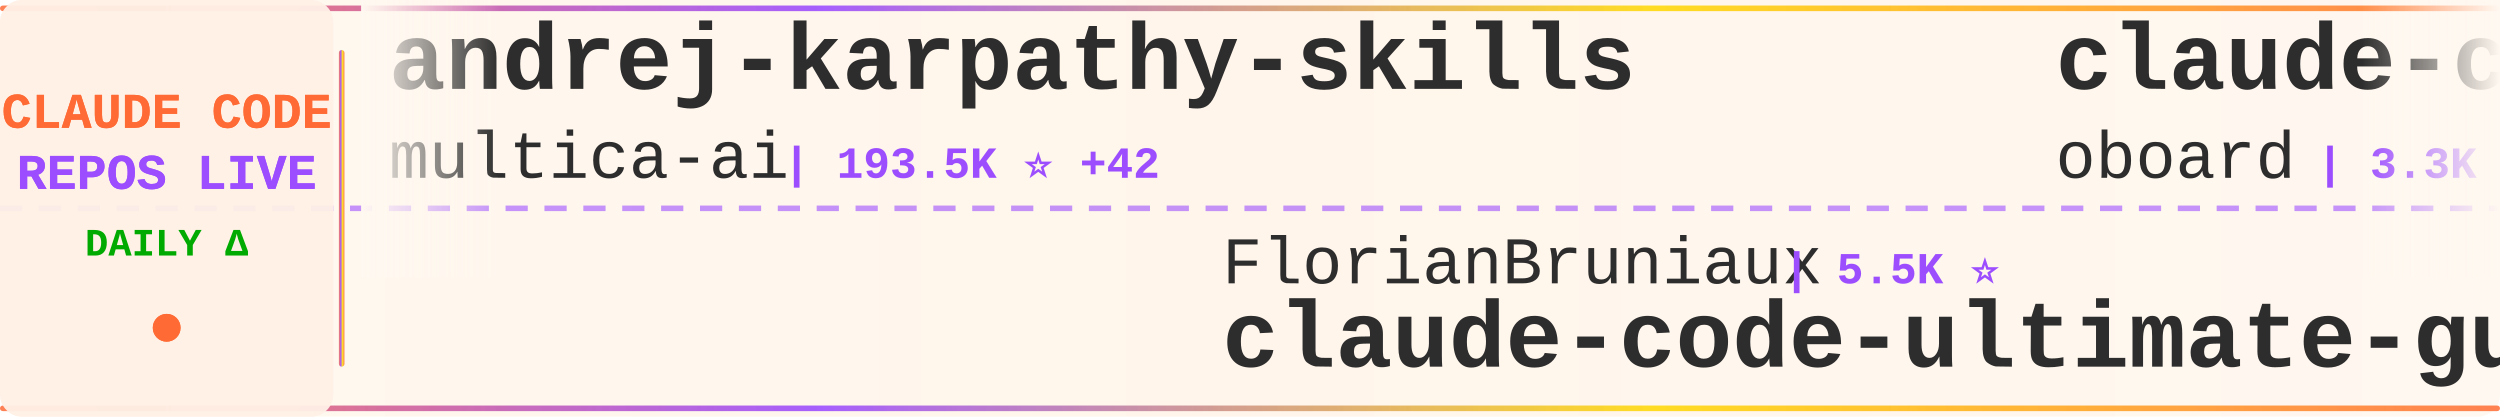
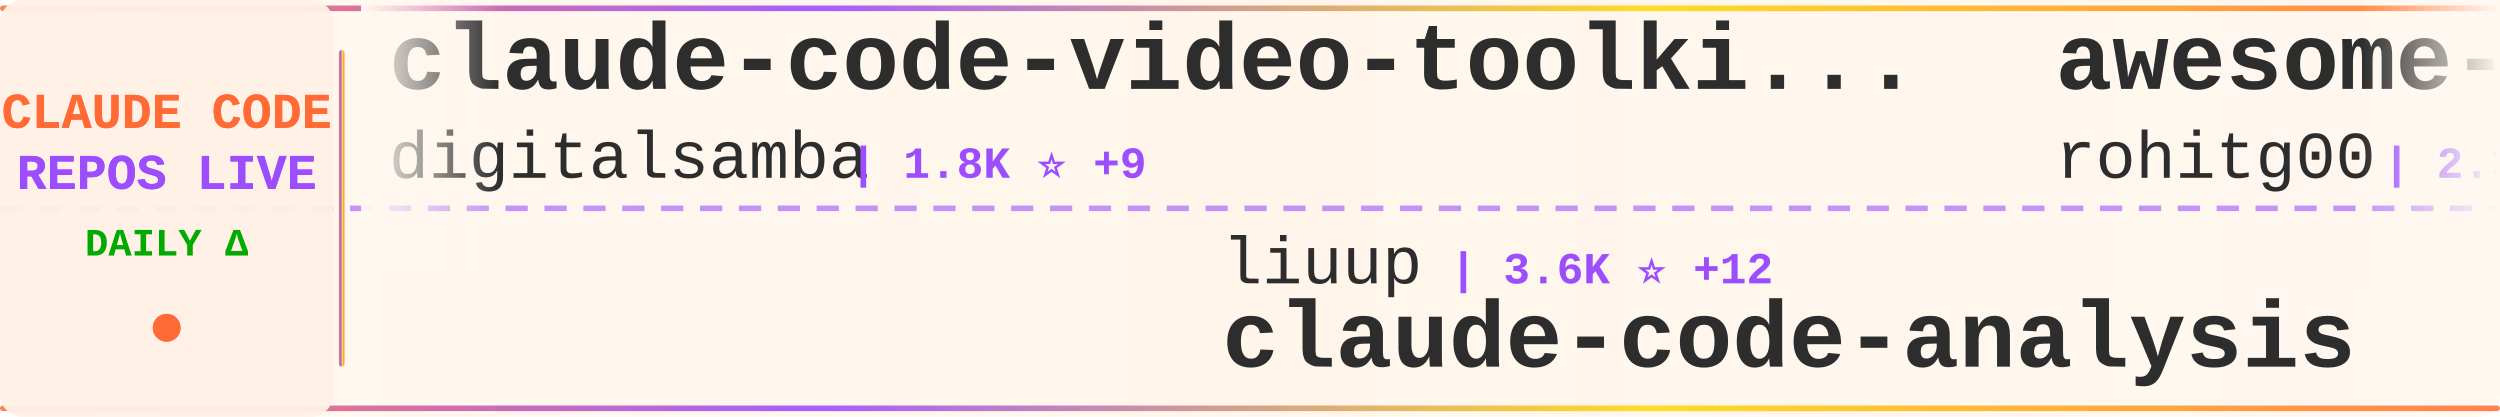
<svg xmlns="http://www.w3.org/2000/svg" width="900" height="150">
  <defs>
    <linearGradient id="tickerBg" x1="0%" y1="0%" x2="100%" y2="0%">
      <stop offset="0%" style="stop-color:#fff8f0;stop-opacity:0.98" />
      <stop offset="50%" style="stop-color:#fff5eb;stop-opacity:1" />
      <stop offset="100%" style="stop-color:#fff8f0;stop-opacity:0.98" />
    </linearGradient>
    <linearGradient id="borderGrad" x1="0%" y1="0%" x2="100%" y2="0%">
      <stop offset="0%" style="stop-color:#FF6B35;stop-opacity:0.85">
        <animate attributeName="stop-opacity" values="0.85;1;0.85" dur="2s" repeatCount="indefinite" />
      </stop>
      <stop offset="33%" style="stop-color:#9C4EFF;stop-opacity:0.9">
        <animate attributeName="stop-opacity" values="0.9;1;0.9" dur="2.2s" repeatCount="indefinite" />
      </stop>
      <stop offset="66%" style="stop-color:#FFD700;stop-opacity:0.85">
        <animate attributeName="stop-opacity" values="0.85;1;0.85" dur="1.8s" repeatCount="indefinite" />
      </stop>
      <stop offset="100%" style="stop-color:#FF6B35;stop-opacity:0.85">
        <animate attributeName="stop-opacity" values="0.85;1;0.85" dur="2s" repeatCount="indefinite" />
      </stop>
    </linearGradient>
    <filter id="textGlow">
      <feGaussianBlur stdDeviation="0.15" result="coloredBlur" />
      <feMerge>
        <feMergeNode in="coloredBlur" />
        <feMergeNode in="SourceGraphic" />
      </feMerge>
    </filter>
    <filter id="metricGlow">
      <feGaussianBlur stdDeviation="0.2" result="coloredBlur" />
      <feMerge>
        <feMergeNode in="coloredBlur" />
        <feMergeNode in="SourceGraphic" />
      </feMerge>
    </filter>
    <linearGradient id="leftFade" x1="0%" y1="0%" x2="100%" y2="0%">
      <stop offset="0%" style="stop-color:#fff8f0;stop-opacity:1" />
      <stop offset="100%" style="stop-color:#fff8f0;stop-opacity:0" />
    </linearGradient>
    <linearGradient id="rightFade" x1="0%" y1="0%" x2="100%" y2="0%">
      <stop offset="0%" style="stop-color:#fff8f0;stop-opacity:0" />
      <stop offset="100%" style="stop-color:#fff8f0;stop-opacity:1" />
    </linearGradient>
  </defs>
  <rect width="900" height="150" fill="url(#tickerBg)" rx="8" />
  <rect x="0" y="2" width="900" height="2" fill="url(#borderGrad)" rx="1" />
  <rect x="0" y="146" width="900" height="2" fill="url(#borderGrad)" rx="1" />
  <line x1="0" y1="75" x2="900" y2="75" stroke="#9C4EFF" stroke-width="2" stroke-dasharray="8 6" opacity="0.6" />
  <rect x="0" y="0" width="120" height="150" fill="#fff0e6" opacity="0.95" rx="8" />
  <text x="60" y="46" font-family="'Courier New', monospace" font-size="18" font-weight="bold" fill="#FF6B35" text-anchor="middle" filter="url(#textGlow)">
    CLAUDE CODE
  </text>
  <text x="60" y="68" font-family="'Courier New', monospace" font-size="18" font-weight="bold" fill="#9C4EFF" text-anchor="middle" filter="url(#textGlow)">
    REPOS LIVE
  </text>
  <text x="60" y="92" font-family="'Courier New', monospace" font-size="14" font-weight="bold" fill="#00aa00" text-anchor="middle">
    DAILY Δ
  </text>
  <circle cx="60" cy="118" r="5" fill="#FF6B35" filter="url(#metricGlow)">
    <animate attributeName="r" values="4;6;4" dur="1.5s" repeatCount="indefinite" />
    <animate attributeName="opacity" values="0.6;1;0.6" dur="1.5s" repeatCount="indefinite" />
  </circle>
  <rect x="122" y="18" width="2" height="114" fill="url(#borderGrad)" rx="1" />
  <clipPath id="tickerClip">
    <rect x="130" y="0" width="770" height="150" />
  </clipPath>
  <g clip-path="url(#tickerClip)">
    <g id="tickerItems">
      <animateTransform attributeName="transform" attributeType="XML" type="translate" from="0 0" to="-3000 0" dur="54s" repeatCount="indefinite" />
      <g transform="translate(0, 0)">
-         <text x="140" y="32" font-family="'Courier New', monospace" font-size="34" font-weight="bold" fill="#2d2d2d">andrej-karpathy-skills</text>
-         <text x="140" y="64" font-family="'Courier New', monospace" font-size="24" font-weight="normal" fill="#2d2d2d" opacity="1.0">multica-ai</text>
-         <text x="282" y="64" font-family="'Courier New', monospace" font-size="16" font-weight="bold" fill="#9C4EFF"> | 193.5K ⭐ +42</text>
+         <text x="140" y="32" font-family="'Courier New', monospace" font-size="34" font-weight="bold" fill="#2d2d2d">claude-code-video-toolki...</text>
+         <text x="140" y="64" font-family="'Courier New', monospace" font-size="24" font-weight="normal" fill="#2d2d2d" opacity="1.0">digitalsamba</text>
+         <text x="306" y="64" font-family="'Courier New', monospace" font-size="16" font-weight="bold" fill="#9C4EFF"> | 1.8K ⭐ +9</text>
      </g>
      <g transform="translate(300, 0)">
-         <text x="140" y="102" font-family="'Courier New', monospace" font-size="24" font-weight="normal" fill="#2d2d2d" opacity="1.0">FlorianBruniaux</text>
-         <text x="342" y="102" font-family="'Courier New', monospace" font-size="16" font-weight="bold" fill="#9C4EFF"> | 5.5K ⭐</text>
-         <text x="140" y="132" font-family="'Courier New', monospace" font-size="34" font-weight="bold" fill="#2d2d2d">claude-code-ultimate-gui...</text>
+         <text x="140" y="102" font-family="'Courier New', monospace" font-size="24" font-weight="normal" fill="#2d2d2d" opacity="1.0">liuup</text>
+         <text x="222" y="102" font-family="'Courier New', monospace" font-size="16" font-weight="bold" fill="#9C4EFF"> | 3.6K ⭐ +12</text>
+         <text x="140" y="132" font-family="'Courier New', monospace" font-size="34" font-weight="bold" fill="#2d2d2d">claude-code-analysis</text>
      </g>
      <g transform="translate(600, 0)">
-         <text x="140" y="32" font-family="'Courier New', monospace" font-size="34" font-weight="bold" fill="#2d2d2d">claude-code-rev</text>
-         <text x="140" y="64" font-family="'Courier New', monospace" font-size="24" font-weight="normal" fill="#2d2d2d" opacity="1.0">oboard</text>
-         <text x="234" y="64" font-family="'Courier New', monospace" font-size="16" font-weight="bold" fill="#9C4EFF"> | 3.3K ⭐ +1</text>
+         <text x="140" y="32" font-family="'Courier New', monospace" font-size="34" font-weight="bold" fill="#2d2d2d">awesome-claude-code-tool...</text>
+         <text x="140" y="64" font-family="'Courier New', monospace" font-size="24" font-weight="normal" fill="#2d2d2d" opacity="1.0">rohitg00</text>
+         <text x="258" y="64" font-family="'Courier New', monospace" font-size="16" font-weight="bold" fill="#9C4EFF"> | 2.3K ⭐ +7</text>
      </g>
      <g transform="translate(900, 0)">
-         <text x="140" y="102" font-family="'Courier New', monospace" font-size="24" font-weight="normal" fill="#2d2d2d" opacity="1.0">KPR111</text>
-         <text x="234" y="102" font-family="'Courier New', monospace" font-size="16" font-weight="bold" fill="#9C4EFF"> | 18 ⭐</text>
-         <text x="140" y="132" font-family="'Courier New', monospace" font-size="34" font-weight="bold" fill="#2d2d2d">Claude-Code</text>
+         <text x="140" y="102" font-family="'Courier New', monospace" font-size="24" font-weight="normal" fill="#2d2d2d" opacity="1.0">darcyegb</text>
+         <text x="258" y="102" font-family="'Courier New', monospace" font-size="16" font-weight="bold" fill="#9C4EFF"> | 748 ⭐</text>
+         <text x="140" y="132" font-family="'Courier New', monospace" font-size="34" font-weight="bold" fill="#2d2d2d">ClaudeCodeAgents</text>
      </g>
      <g transform="translate(1200, 0)">
+         <text x="140" y="32" font-family="'Courier New', monospace" font-size="34" font-weight="bold" fill="#2d2d2d">claude-code-source</text>
+         <text x="140" y="64" font-family="'Courier New', monospace" font-size="24" font-weight="normal" fill="#2d2d2d" opacity="1.0">hangsman</text>
+         <text x="258" y="64" font-family="'Courier New', monospace" font-size="16" font-weight="bold" fill="#9C4EFF"> | 787 ⭐</text>
+       </g>
+       <g transform="translate(1500, 0)">
+         <text x="140" y="102" font-family="'Courier New', monospace" font-size="24" font-weight="normal" fill="#2d2d2d" opacity="1.0">777genius</text>
+         <text x="270" y="102" font-family="'Courier New', monospace" font-size="16" font-weight="bold" fill="#9C4EFF"> | 919 ⭐</text>
+         <text x="140" y="132" font-family="'Courier New', monospace" font-size="34" font-weight="bold" fill="#2d2d2d">claude-code-source-code</text>
+       </g>
+       <g transform="translate(1800, 0)">
        <text x="140" y="32" font-family="'Courier New', monospace" font-size="34" font-weight="bold" fill="#2d2d2d">Claude-Code-Usage-Monito...</text>
        <text x="140" y="64" font-family="'Courier New', monospace" font-size="24" font-weight="normal" fill="#2d2d2d" opacity="1.0">Maciek-roboblog</text>
-         <text x="342" y="64" font-family="'Courier New', monospace" font-size="16" font-weight="bold" fill="#9C4EFF"> | 8.5K ⭐ +2</text>
+         <text x="342" y="64" font-family="'Courier New', monospace" font-size="16" font-weight="bold" fill="#9C4EFF"> | 8.5K ⭐ +10</text>
      </g>
-       <g transform="translate(1500, 0)">
+       <g transform="translate(2100, 0)">
        <text x="140" y="102" font-family="'Courier New', monospace" font-size="24" font-weight="normal" fill="#2d2d2d" opacity="1.0">alejandrobalderas</text>
-         <text x="366" y="102" font-family="'Courier New', monospace" font-size="16" font-weight="bold" fill="#9C4EFF"> | 2.7K ⭐ +1</text>
+         <text x="366" y="102" font-family="'Courier New', monospace" font-size="16" font-weight="bold" fill="#9C4EFF"> | 2.7K ⭐ +3</text>
        <text x="140" y="132" font-family="'Courier New', monospace" font-size="34" font-weight="bold" fill="#2d2d2d">claude-code-from-source</text>
      </g>
-       <g transform="translate(1800, 0)">
-         <text x="140" y="32" font-family="'Courier New', monospace" font-size="34" font-weight="bold" fill="#2d2d2d">learn-claude-code</text>
-         <text x="140" y="64" font-family="'Courier New', monospace" font-size="24" font-weight="normal" fill="#2d2d2d" opacity="1.0">shareAI-lab</text>
-         <text x="294" y="64" font-family="'Courier New', monospace" font-size="16" font-weight="bold" fill="#9C4EFF"> | 71.3K ⭐ +5</text>
-       </g>
-       <g transform="translate(2100, 0)">
-         <text x="140" y="102" font-family="'Courier New', monospace" font-size="24" font-weight="normal" fill="#2d2d2d" opacity="1.0">diet103</text>
-         <text x="246" y="102" font-family="'Courier New', monospace" font-size="16" font-weight="bold" fill="#9C4EFF"> | 9.8K ⭐ -1</text>
-         <text x="140" y="132" font-family="'Courier New', monospace" font-size="34" font-weight="bold" fill="#2d2d2d">claude-code-infrastructu...</text>
-       </g>
      <g transform="translate(2400, 0)">
-         <text x="140" y="32" font-family="'Courier New', monospace" font-size="34" font-weight="bold" fill="#2d2d2d">claude-code-proxy</text>
-         <text x="140" y="64" font-family="'Courier New', monospace" font-size="24" font-weight="normal" fill="#2d2d2d" opacity="1.0">fuergaosi233</text>
-         <text x="306" y="64" font-family="'Courier New', monospace" font-size="16" font-weight="bold" fill="#9C4EFF"> | 2.7K ⭐</text>
+         <text x="140" y="32" font-family="'Courier New', monospace" font-size="34" font-weight="bold" fill="#2d2d2d">ClaudeCode</text>
+         <text x="140" y="64" font-family="'Courier New', monospace" font-size="24" font-weight="normal" fill="#2d2d2d" opacity="1.0">guanshan</text>
+         <text x="258" y="64" font-family="'Courier New', monospace" font-size="16" font-weight="bold" fill="#9C4EFF"> | 61 ⭐</text>
      </g>
      <g transform="translate(2700, 0)">
-         <text x="140" y="102" font-family="'Courier New', monospace" font-size="24" font-weight="normal" fill="#2d2d2d" opacity="1.0">Piebald-AI</text>
-         <text x="282" y="102" font-family="'Courier New', monospace" font-size="16" font-weight="bold" fill="#9C4EFF"> | 11.9K ⭐ +1</text>
-         <text x="140" y="132" font-family="'Courier New', monospace" font-size="34" font-weight="bold" fill="#2d2d2d">claude-code-system-promp...</text>
+         <text x="140" y="102" font-family="'Courier New', monospace" font-size="24" font-weight="normal" fill="#2d2d2d" opacity="1.0">huangserva</text>
+         <text x="282" y="102" font-family="'Courier New', monospace" font-size="16" font-weight="bold" fill="#9C4EFF"> | 621 ⭐ +1</text>
+         <text x="140" y="132" font-family="'Courier New', monospace" font-size="34" font-weight="bold" fill="#2d2d2d">claude-code-cli</text>
      </g>
      <g transform="translate(3000, 0)">
-         <text x="140" y="32" font-family="'Courier New', monospace" font-size="34" font-weight="bold" fill="#2d2d2d">andrej-karpathy-skills</text>
-         <text x="140" y="64" font-family="'Courier New', monospace" font-size="24" font-weight="normal" fill="#2d2d2d" opacity="1.0">multica-ai</text>
-         <text x="282" y="64" font-family="'Courier New', monospace" font-size="16" font-weight="bold" fill="#9C4EFF"> | 193.5K ⭐ +42</text>
+         <text x="140" y="32" font-family="'Courier New', monospace" font-size="34" font-weight="bold" fill="#2d2d2d">claude-code-video-toolki...</text>
+         <text x="140" y="64" font-family="'Courier New', monospace" font-size="24" font-weight="normal" fill="#2d2d2d" opacity="1.0">digitalsamba</text>
+         <text x="306" y="64" font-family="'Courier New', monospace" font-size="16" font-weight="bold" fill="#9C4EFF"> | 1.8K ⭐ +9</text>
      </g>
      <g transform="translate(3300, 0)">
-         <text x="140" y="102" font-family="'Courier New', monospace" font-size="24" font-weight="normal" fill="#2d2d2d" opacity="1.0">FlorianBruniaux</text>
-         <text x="342" y="102" font-family="'Courier New', monospace" font-size="16" font-weight="bold" fill="#9C4EFF"> | 5.5K ⭐</text>
-         <text x="140" y="132" font-family="'Courier New', monospace" font-size="34" font-weight="bold" fill="#2d2d2d">claude-code-ultimate-gui...</text>
+         <text x="140" y="102" font-family="'Courier New', monospace" font-size="24" font-weight="normal" fill="#2d2d2d" opacity="1.0">liuup</text>
+         <text x="222" y="102" font-family="'Courier New', monospace" font-size="16" font-weight="bold" fill="#9C4EFF"> | 3.6K ⭐ +12</text>
+         <text x="140" y="132" font-family="'Courier New', monospace" font-size="34" font-weight="bold" fill="#2d2d2d">claude-code-analysis</text>
      </g>
      <g transform="translate(3600, 0)">
-         <text x="140" y="32" font-family="'Courier New', monospace" font-size="34" font-weight="bold" fill="#2d2d2d">claude-code-rev</text>
-         <text x="140" y="64" font-family="'Courier New', monospace" font-size="24" font-weight="normal" fill="#2d2d2d" opacity="1.0">oboard</text>
-         <text x="234" y="64" font-family="'Courier New', monospace" font-size="16" font-weight="bold" fill="#9C4EFF"> | 3.3K ⭐ +1</text>
+         <text x="140" y="32" font-family="'Courier New', monospace" font-size="34" font-weight="bold" fill="#2d2d2d">awesome-claude-code-tool...</text>
+         <text x="140" y="64" font-family="'Courier New', monospace" font-size="24" font-weight="normal" fill="#2d2d2d" opacity="1.0">rohitg00</text>
+         <text x="258" y="64" font-family="'Courier New', monospace" font-size="16" font-weight="bold" fill="#9C4EFF"> | 2.3K ⭐ +7</text>
      </g>
      <g transform="translate(3900, 0)">
-         <text x="140" y="102" font-family="'Courier New', monospace" font-size="24" font-weight="normal" fill="#2d2d2d" opacity="1.0">KPR111</text>
-         <text x="234" y="102" font-family="'Courier New', monospace" font-size="16" font-weight="bold" fill="#9C4EFF"> | 18 ⭐</text>
-         <text x="140" y="132" font-family="'Courier New', monospace" font-size="34" font-weight="bold" fill="#2d2d2d">Claude-Code</text>
+         <text x="140" y="102" font-family="'Courier New', monospace" font-size="24" font-weight="normal" fill="#2d2d2d" opacity="1.0">darcyegb</text>
+         <text x="258" y="102" font-family="'Courier New', monospace" font-size="16" font-weight="bold" fill="#9C4EFF"> | 748 ⭐</text>
+         <text x="140" y="132" font-family="'Courier New', monospace" font-size="34" font-weight="bold" fill="#2d2d2d">ClaudeCodeAgents</text>
      </g>
    </g>
  </g>
  <rect x="130" y="0" width="50" height="100" fill="url(#leftFade)" />
  <rect x="850" y="0" width="50" height="100" fill="url(#rightFade)" />
</svg>
